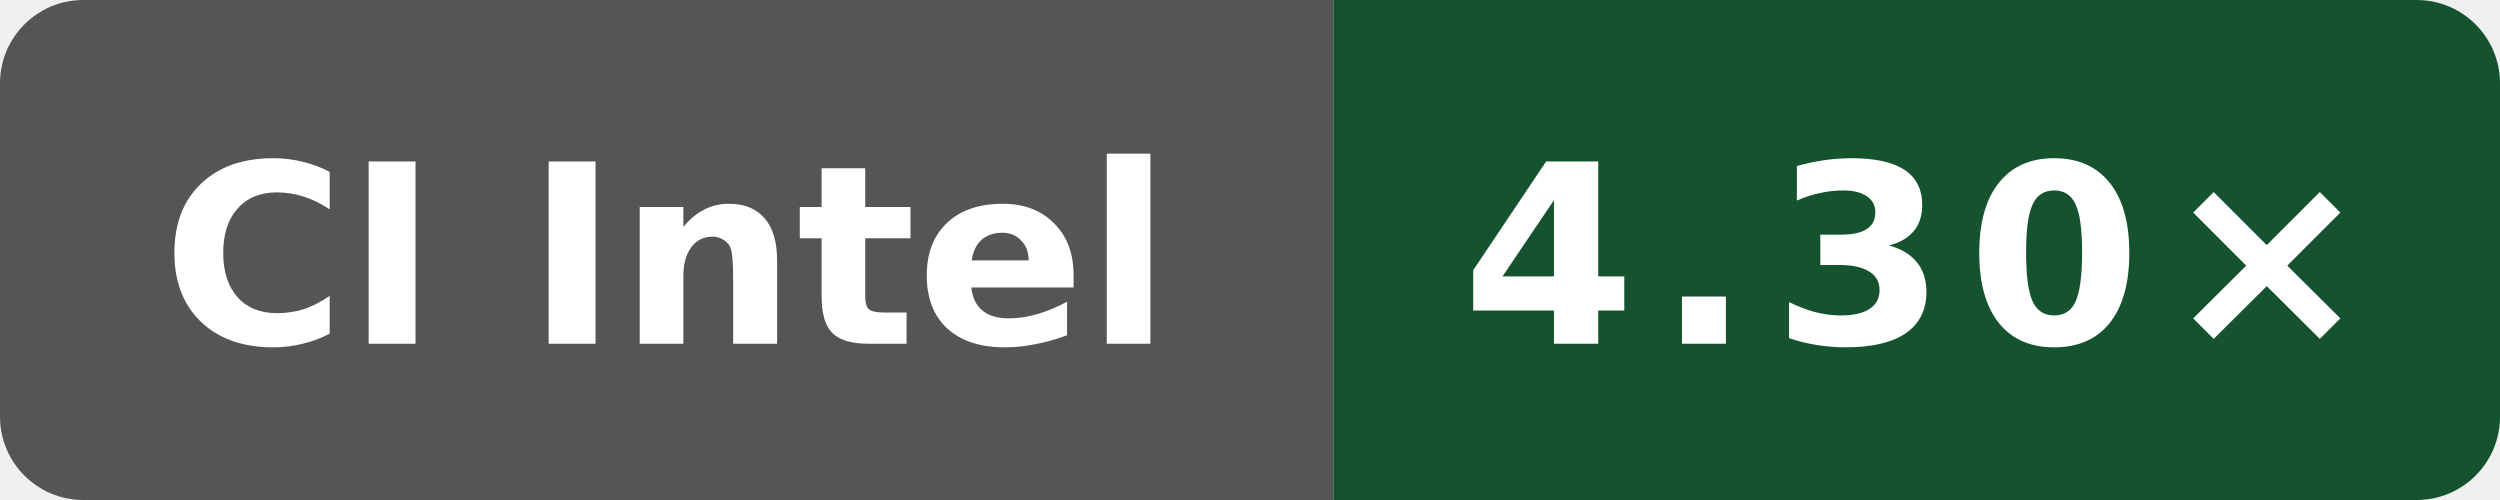
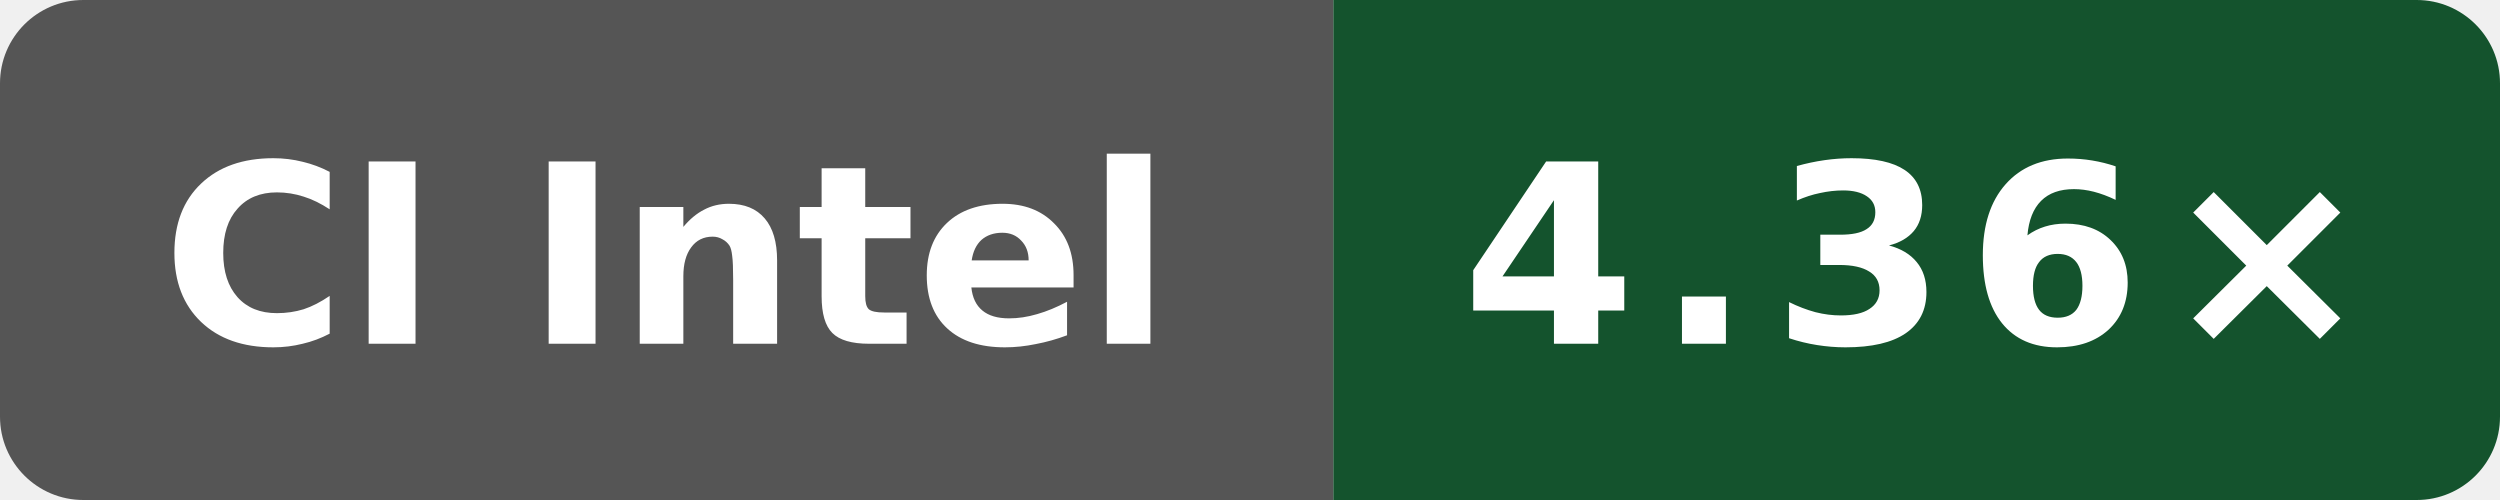
- <svg xmlns="http://www.w3.org/2000/svg" data-original-label="Public O3 compile vs gcc; Intel(R) Xeon(R) 6975P-C; revision dbbd227db37c255596e3fc11a4d3df8700ea7be7" data-original-message="4.30×" width="120" height="24" viewBox="0 0 120 24" role="img" aria-label="Public O3 compile vs gcc; Intel(R) Xeon(R) 6975P-C; revision dbbd227db37c255596e3fc11a4d3df8700ea7be7; measured dbbd227db37c255596e3fc11a4d3df8700ea7be7; 1 commits behind main: 4.30×">
+ <svg xmlns="http://www.w3.org/2000/svg" data-original-label="Public O3 compile vs gcc; Intel(R) Xeon(R) 6975P-C; revision 7bc2ee42070147be1668ff16a16841c6e02b47e3" data-original-message="4.36×" width="120" height="24" viewBox="0 0 120 24" role="img" aria-label="Public O3 compile vs gcc; Intel(R) Xeon(R) 6975P-C; revision 7bc2ee42070147be1668ff16a16841c6e02b47e3; measured 7bc2ee42070147be1668ff16a16841c6e02b47e3; 0 commits behind main: 4.36×">
  <defs>
    <clipPath id="badge">
      <rect width="120" height="24" rx="4" />
    </clipPath>
  </defs>
  <g clip-path="url(#badge)">
    <rect width="64" height="24" fill="#555" />
    <rect x="64" width="56" height="24" fill="#14532d" />
  </g>
  <text x="32" y="16.5" fill="#fff" text-anchor="middle" font-family="Verdana,Geneva,DejaVu Sans,sans-serif" font-size="12" font-weight="700" textLength="52" lengthAdjust="spacingAndGlyphs">CI Intel</text>
-   <text x="92" y="16.5" fill="#fff" text-anchor="middle" font-family="Verdana,Geneva,DejaVu Sans,sans-serif" font-size="12" font-weight="700" letter-spacing="1" textLength="39" lengthAdjust="spacingAndGlyphs">4.30×</text>
+   <text x="92" y="16.5" fill="#fff" text-anchor="middle" font-family="Verdana,Geneva,DejaVu Sans,sans-serif" font-size="12" font-weight="700" letter-spacing="1" textLength="39" lengthAdjust="spacingAndGlyphs">4.36×</text>
</svg>
